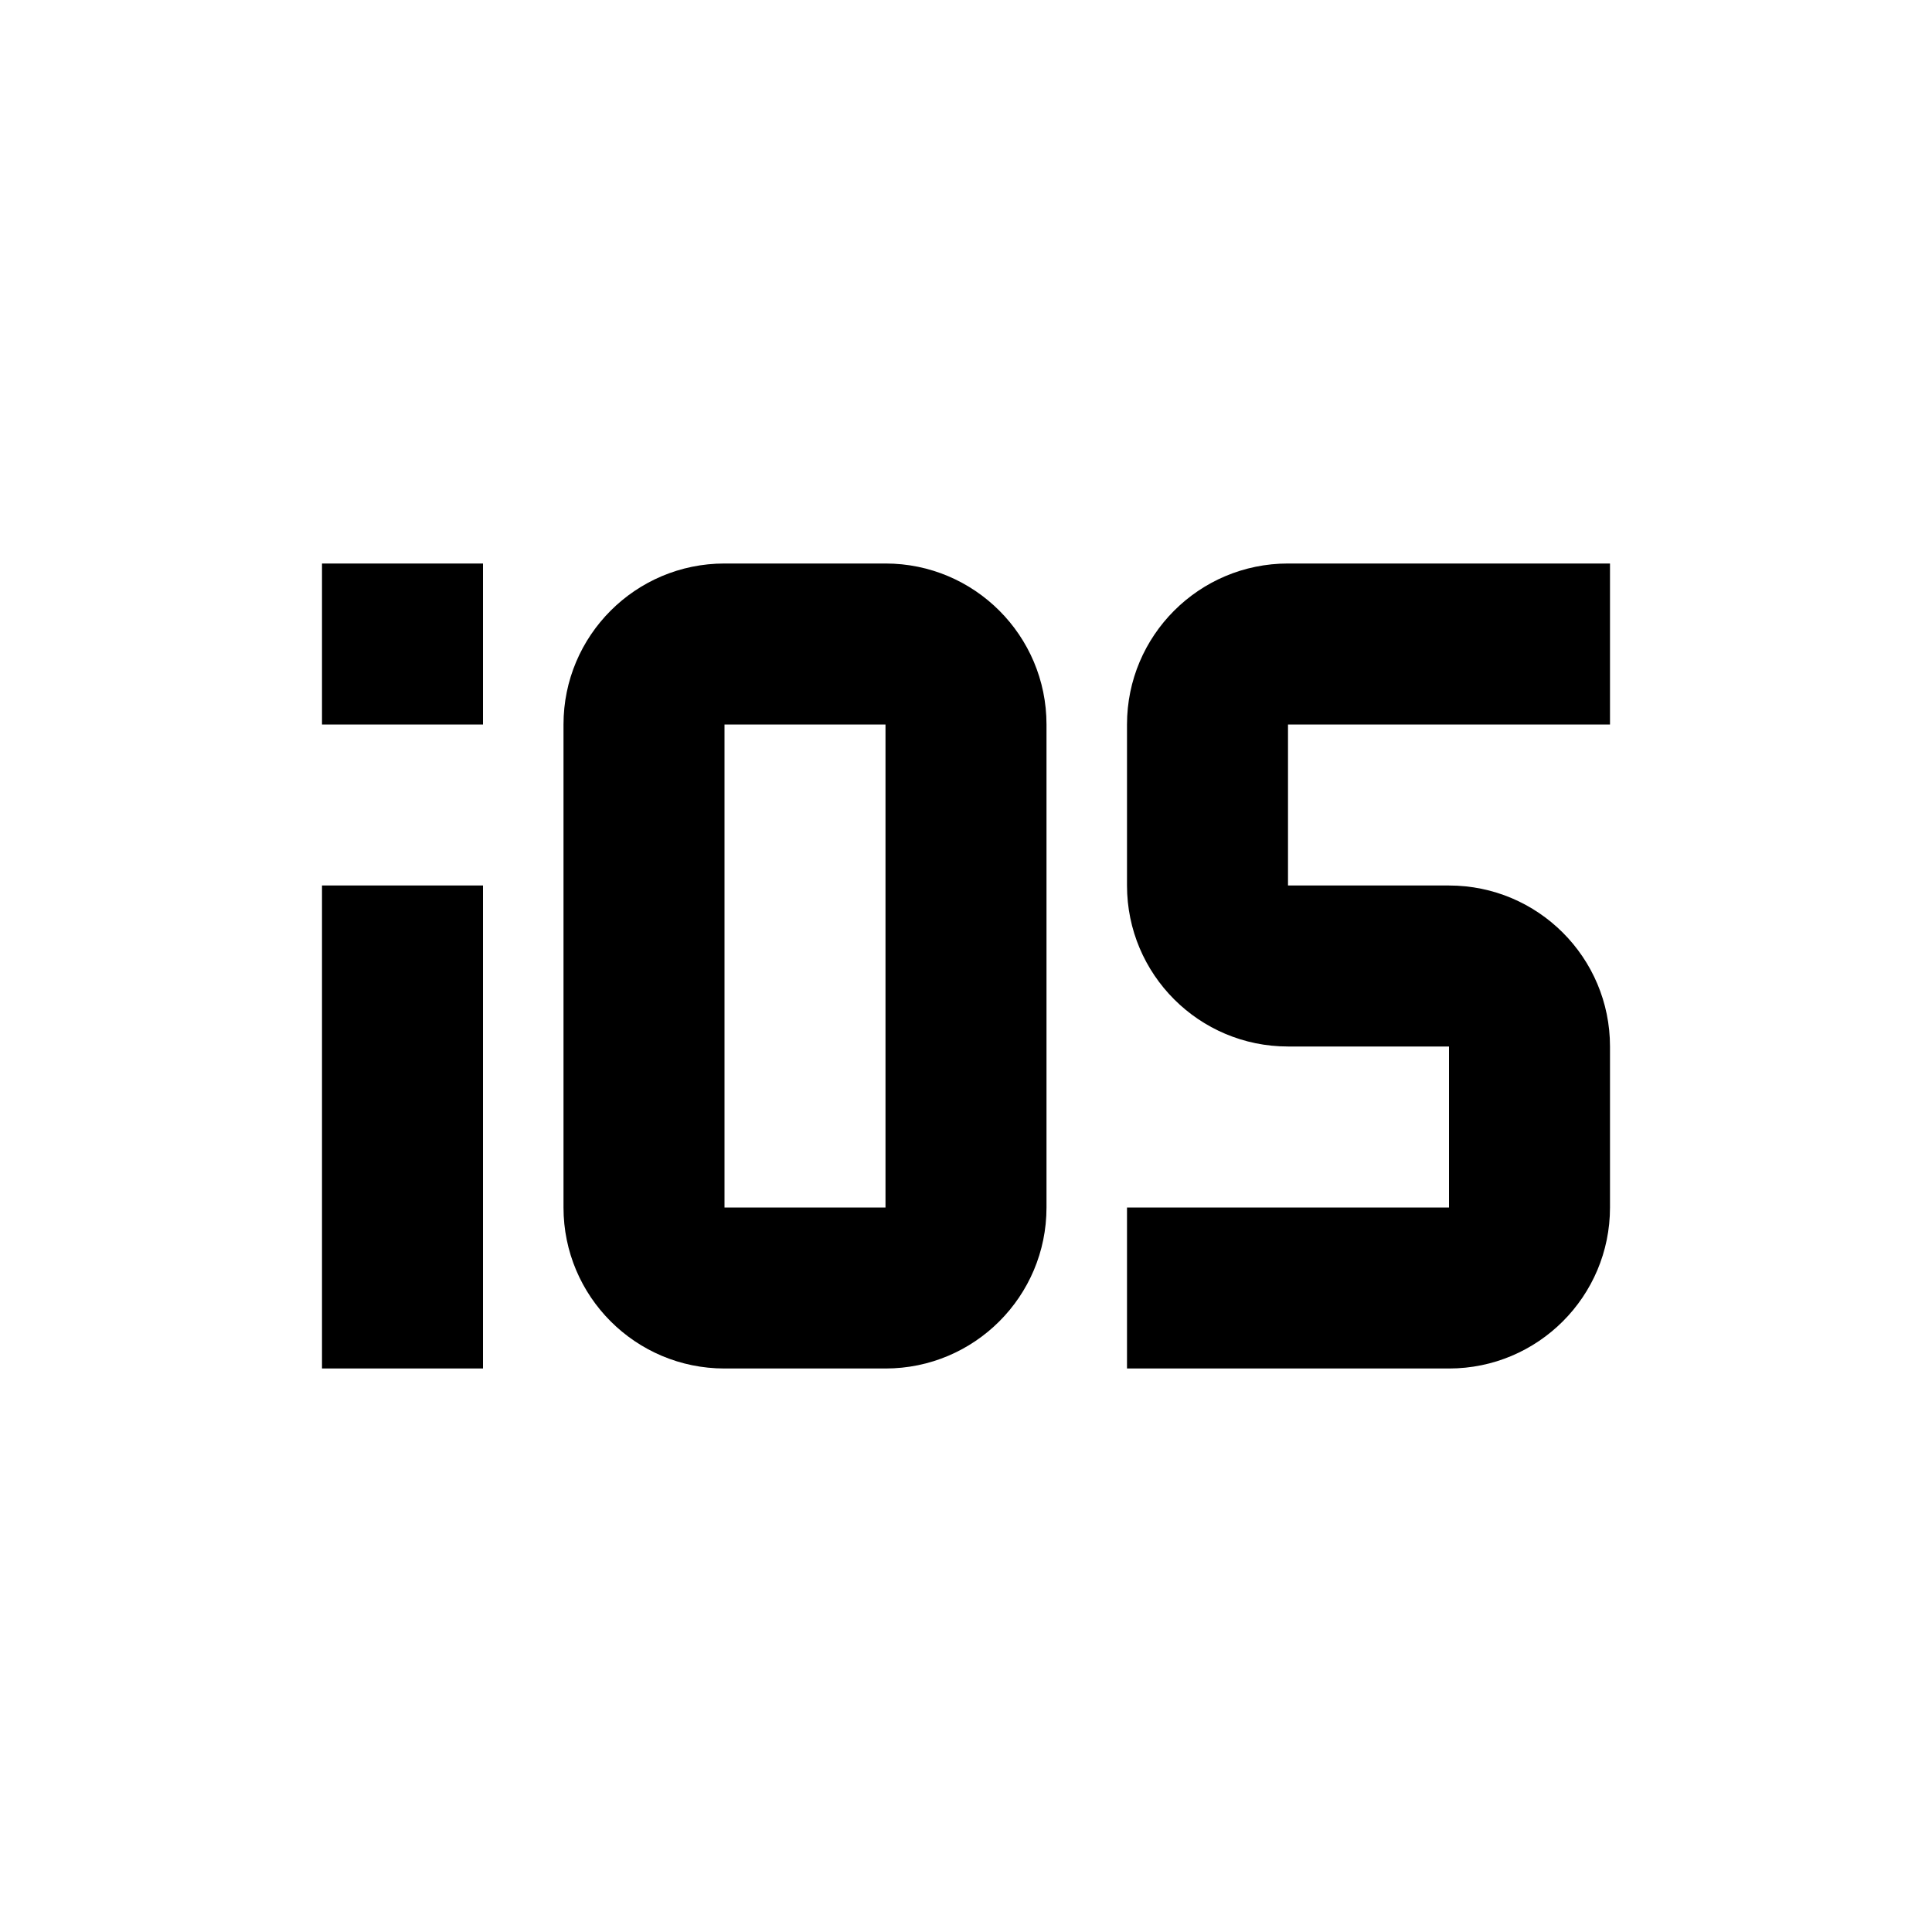
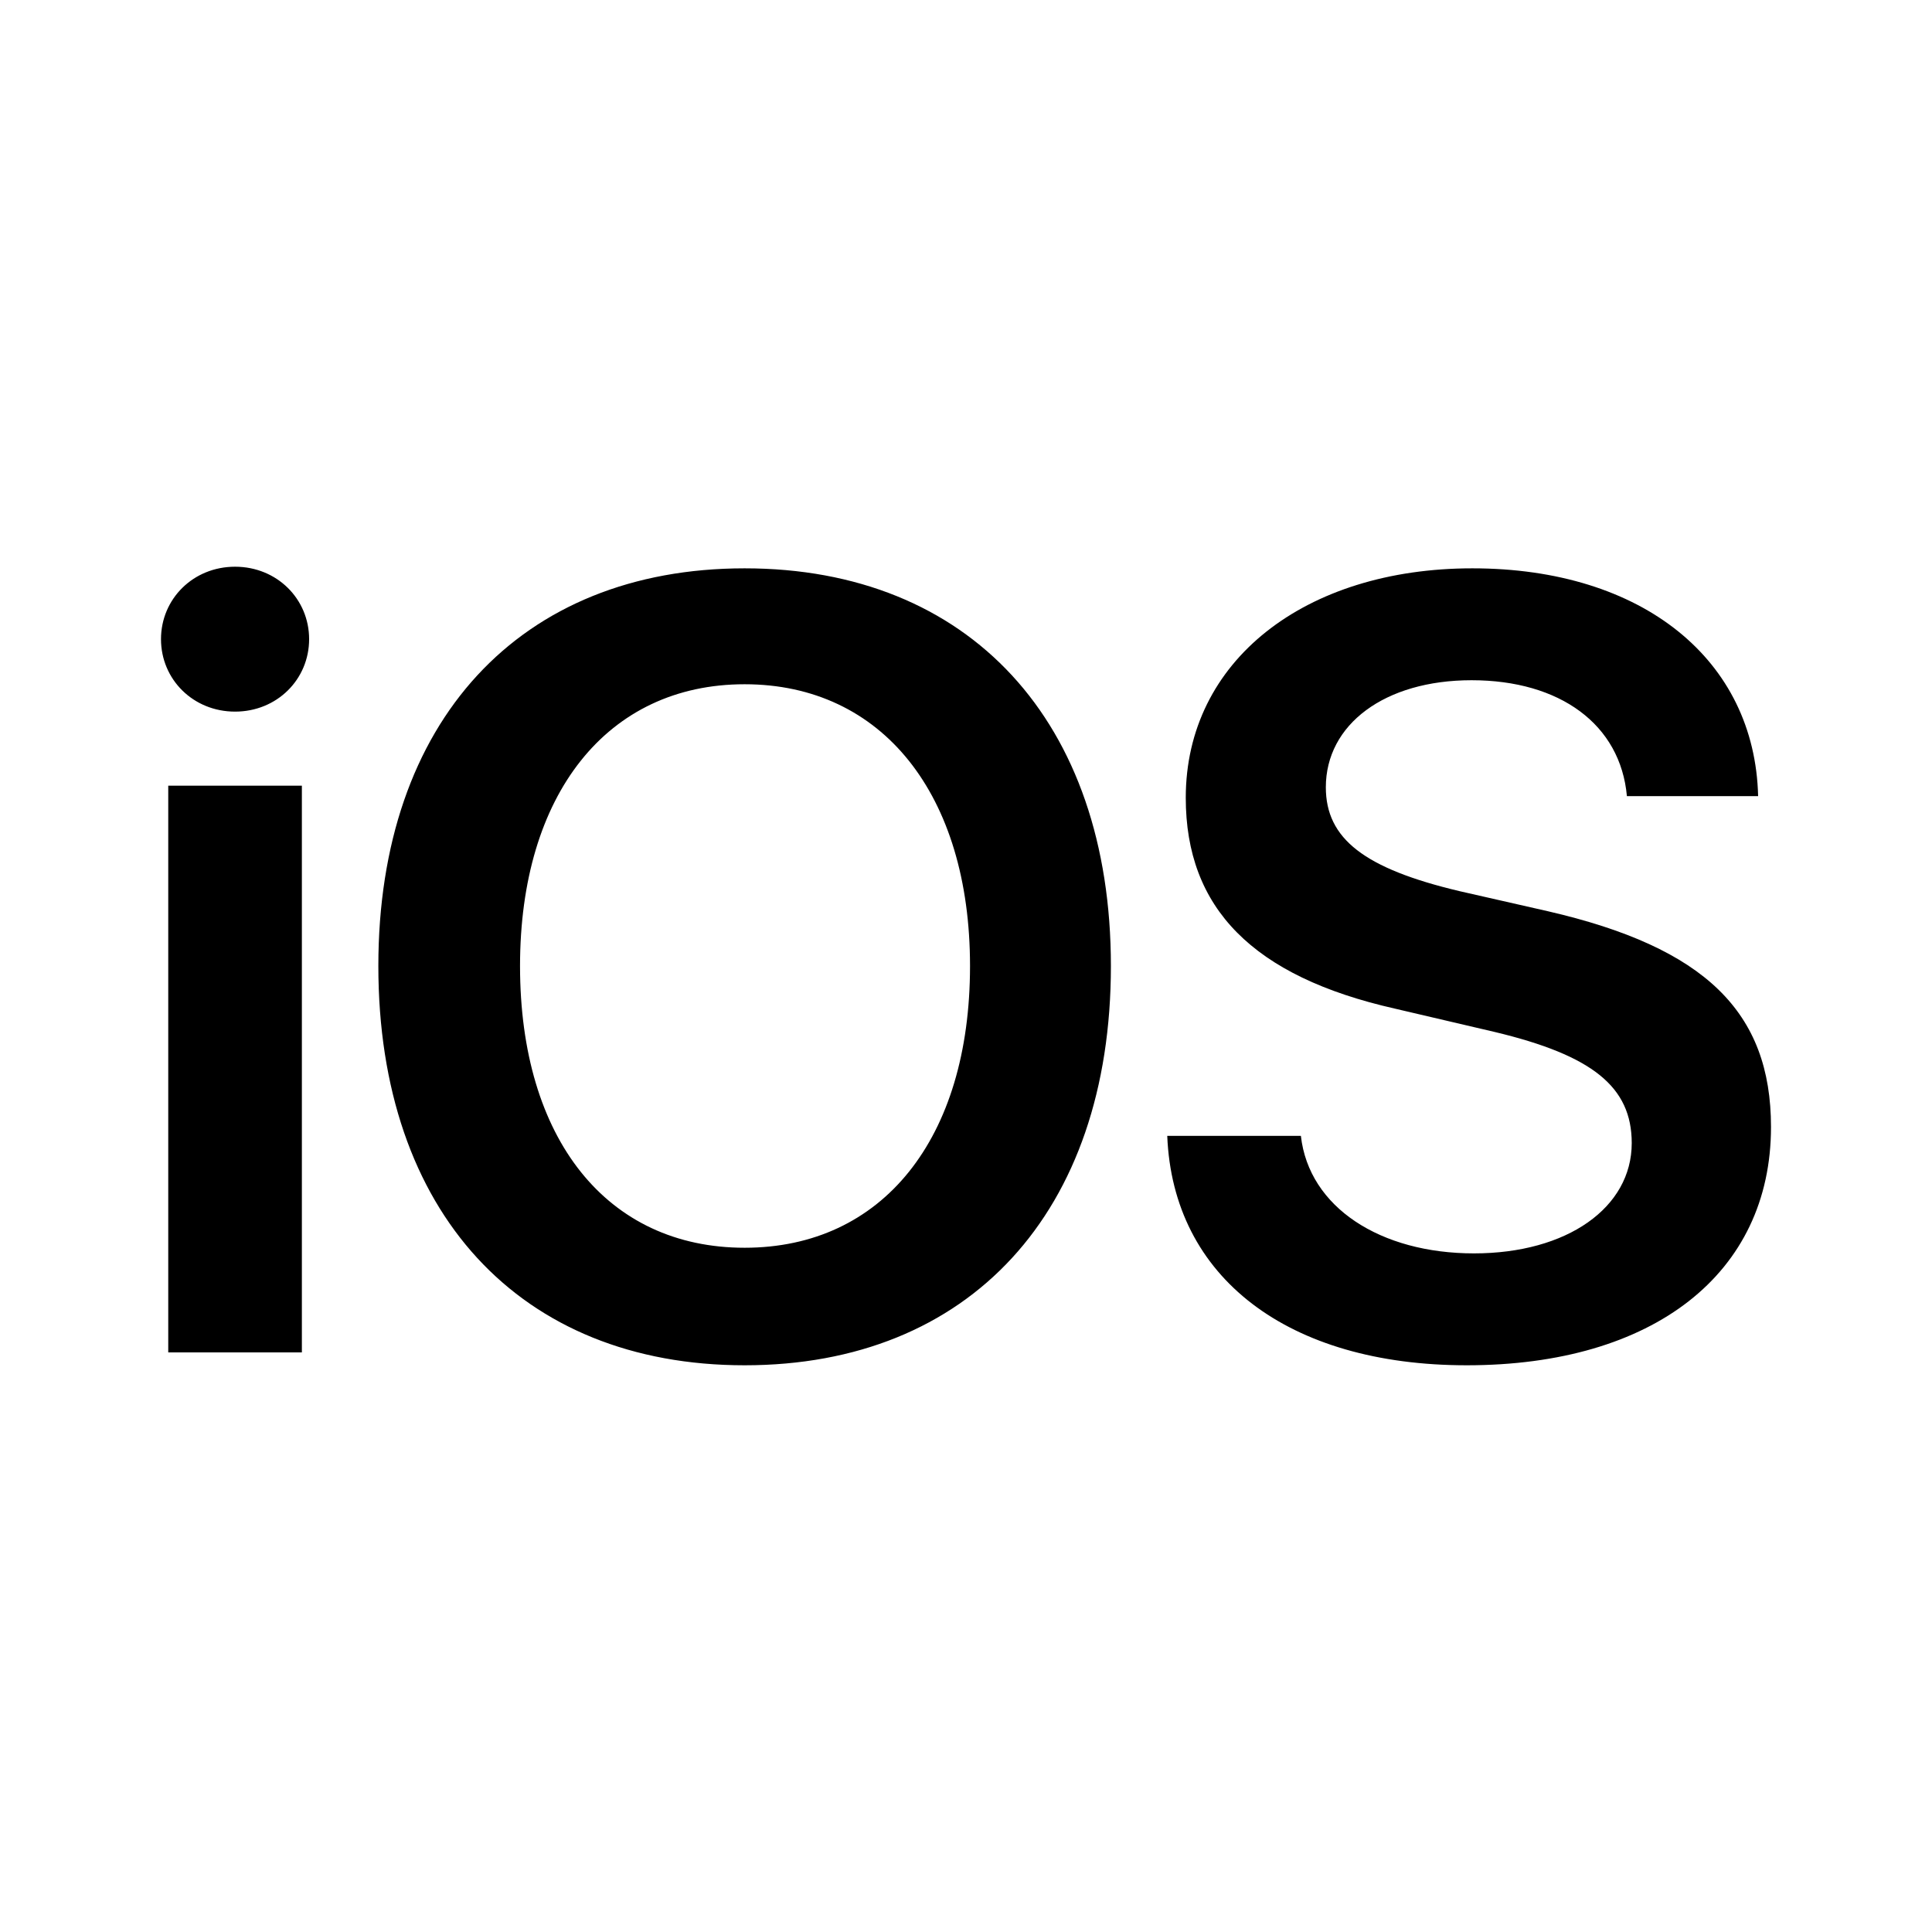
<svg xmlns="http://www.w3.org/2000/svg" version="1.1" id="mdi-apple-ios" width="24" height="24" viewBox="0 0 24 24">
-   <path d="M20,9V7H16A2,2 0 0,0 14,9V11A2,2 0 0,0 16,13H18V15H14V17H18A2,2 0 0,0 20,15V13A2,2 0 0,0 18,11H16V9M11,15H9V9H11M11,7H9A2,2 0 0,0 7,9V15A2,2 0 0,0 9,17H11A2,2 0 0,0 13,15V9A2,2 0 0,0 11,7M4,17H6V11H4M4,9H6V7H4V9Z" />
+   <path d="M2.09 16.8H3.75V9.76H2.09M2.92 8.84C3.44 8.84 3.84 8.44 3.84 7.94C3.84 7.44 3.44 7.04 2.92 7.04C2.4 7.04 2 7.44 2 7.94C2 8.44 2.4 8.84 2.92 8.84M9.25 7.06C6.46 7.06 4.7 8.96 4.7 12C4.7 15.06 6.46 16.96 9.25 16.96C12.04 16.96 13.8 15.06 13.8 12C13.8 8.96 12.04 7.06 9.25 7.06M9.25 8.5C10.96 8.5 12.05 9.87 12.05 12C12.05 14.15 10.96 15.5 9.25 15.5C7.54 15.5 6.46 14.15 6.46 12C6.46 9.87 7.54 8.5 9.25 8.5M14.5 14.11C14.57 15.87 16 16.96 18.22 16.96C20.54 16.96 22 15.82 22 14C22 12.57 21.18 11.77 19.23 11.32L18.13 11.07C16.95 10.79 16.47 10.42 16.47 9.78C16.47 9 17.2 8.45 18.28 8.45C19.38 8.45 20.13 9 20.21 9.89H21.84C21.8 8.2 20.41 7.06 18.29 7.06C16.21 7.06 14.73 8.21 14.73 9.91C14.73 11.28 15.56 12.13 17.33 12.53L18.57 12.82C19.78 13.11 20.27 13.5 20.27 14.2C20.27 15 19.47 15.57 18.31 15.57C17.15 15.57 16.26 15 16.16 14.11H14.5Z" />
</svg>
